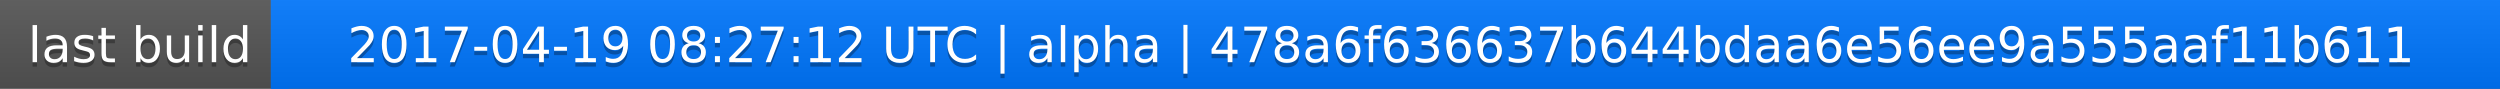
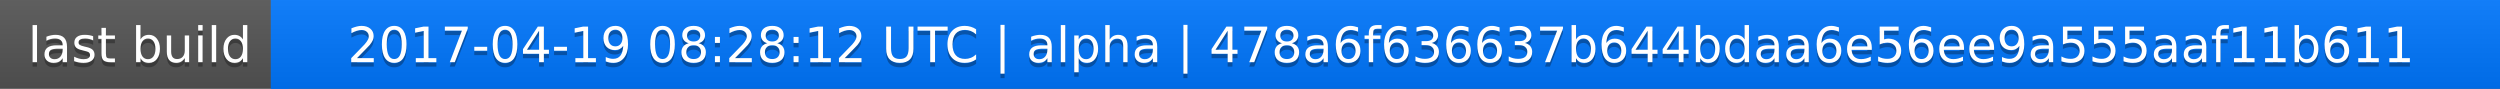
<svg xmlns="http://www.w3.org/2000/svg" width="563" height="20">
  <linearGradient id="a" x2="0" y2="100%">
    <stop offset="0" stop-color="#bbb" stop-opacity=".1" />
    <stop offset="1" stop-opacity=".1" />
  </linearGradient>
  <rect rx="0" width="563" height="20" fill="#555" />
  <rect rx="0" x="61" width="502" height="20" fill="#07f" />
  <path fill="#07f" d="M61 0h4v20h-4z" />
  <rect rx="0" width="563" height="20" fill="url(#a)" />
  <g fill="#fff" text-anchor="middle" font-family="DejaVu Sans,Verdana,Geneva,sans-serif" font-size="11">
    <text x="31.5" y="15" fill="#010101" fill-opacity=".3">last build</text>
    <text x="31.5" y="14">last build</text>
-     <text x="311" y="15" fill="#010101" fill-opacity=".3">2017-04-19 08:27:12 UTC | alpha | 478a6f636637b644bdaa6e56ee9a555aaf11b611</text>
-     <text x="311" y="14">2017-04-19 08:27:12 UTC | alpha | 478a6f636637b644bdaa6e56ee9a555aaf11b611</text>
+     <text x="311" y="15" fill="#010101" fill-opacity=".3">2017-04-19 08:28:12 UTC | alpha | 478a6f636637b644bdaa6e56ee9a555aaf11b611</text>
+     <text x="311" y="14">2017-04-19 08:28:12 UTC | alpha | 478a6f636637b644bdaa6e56ee9a555aaf11b611</text>
  </g>
</svg>
